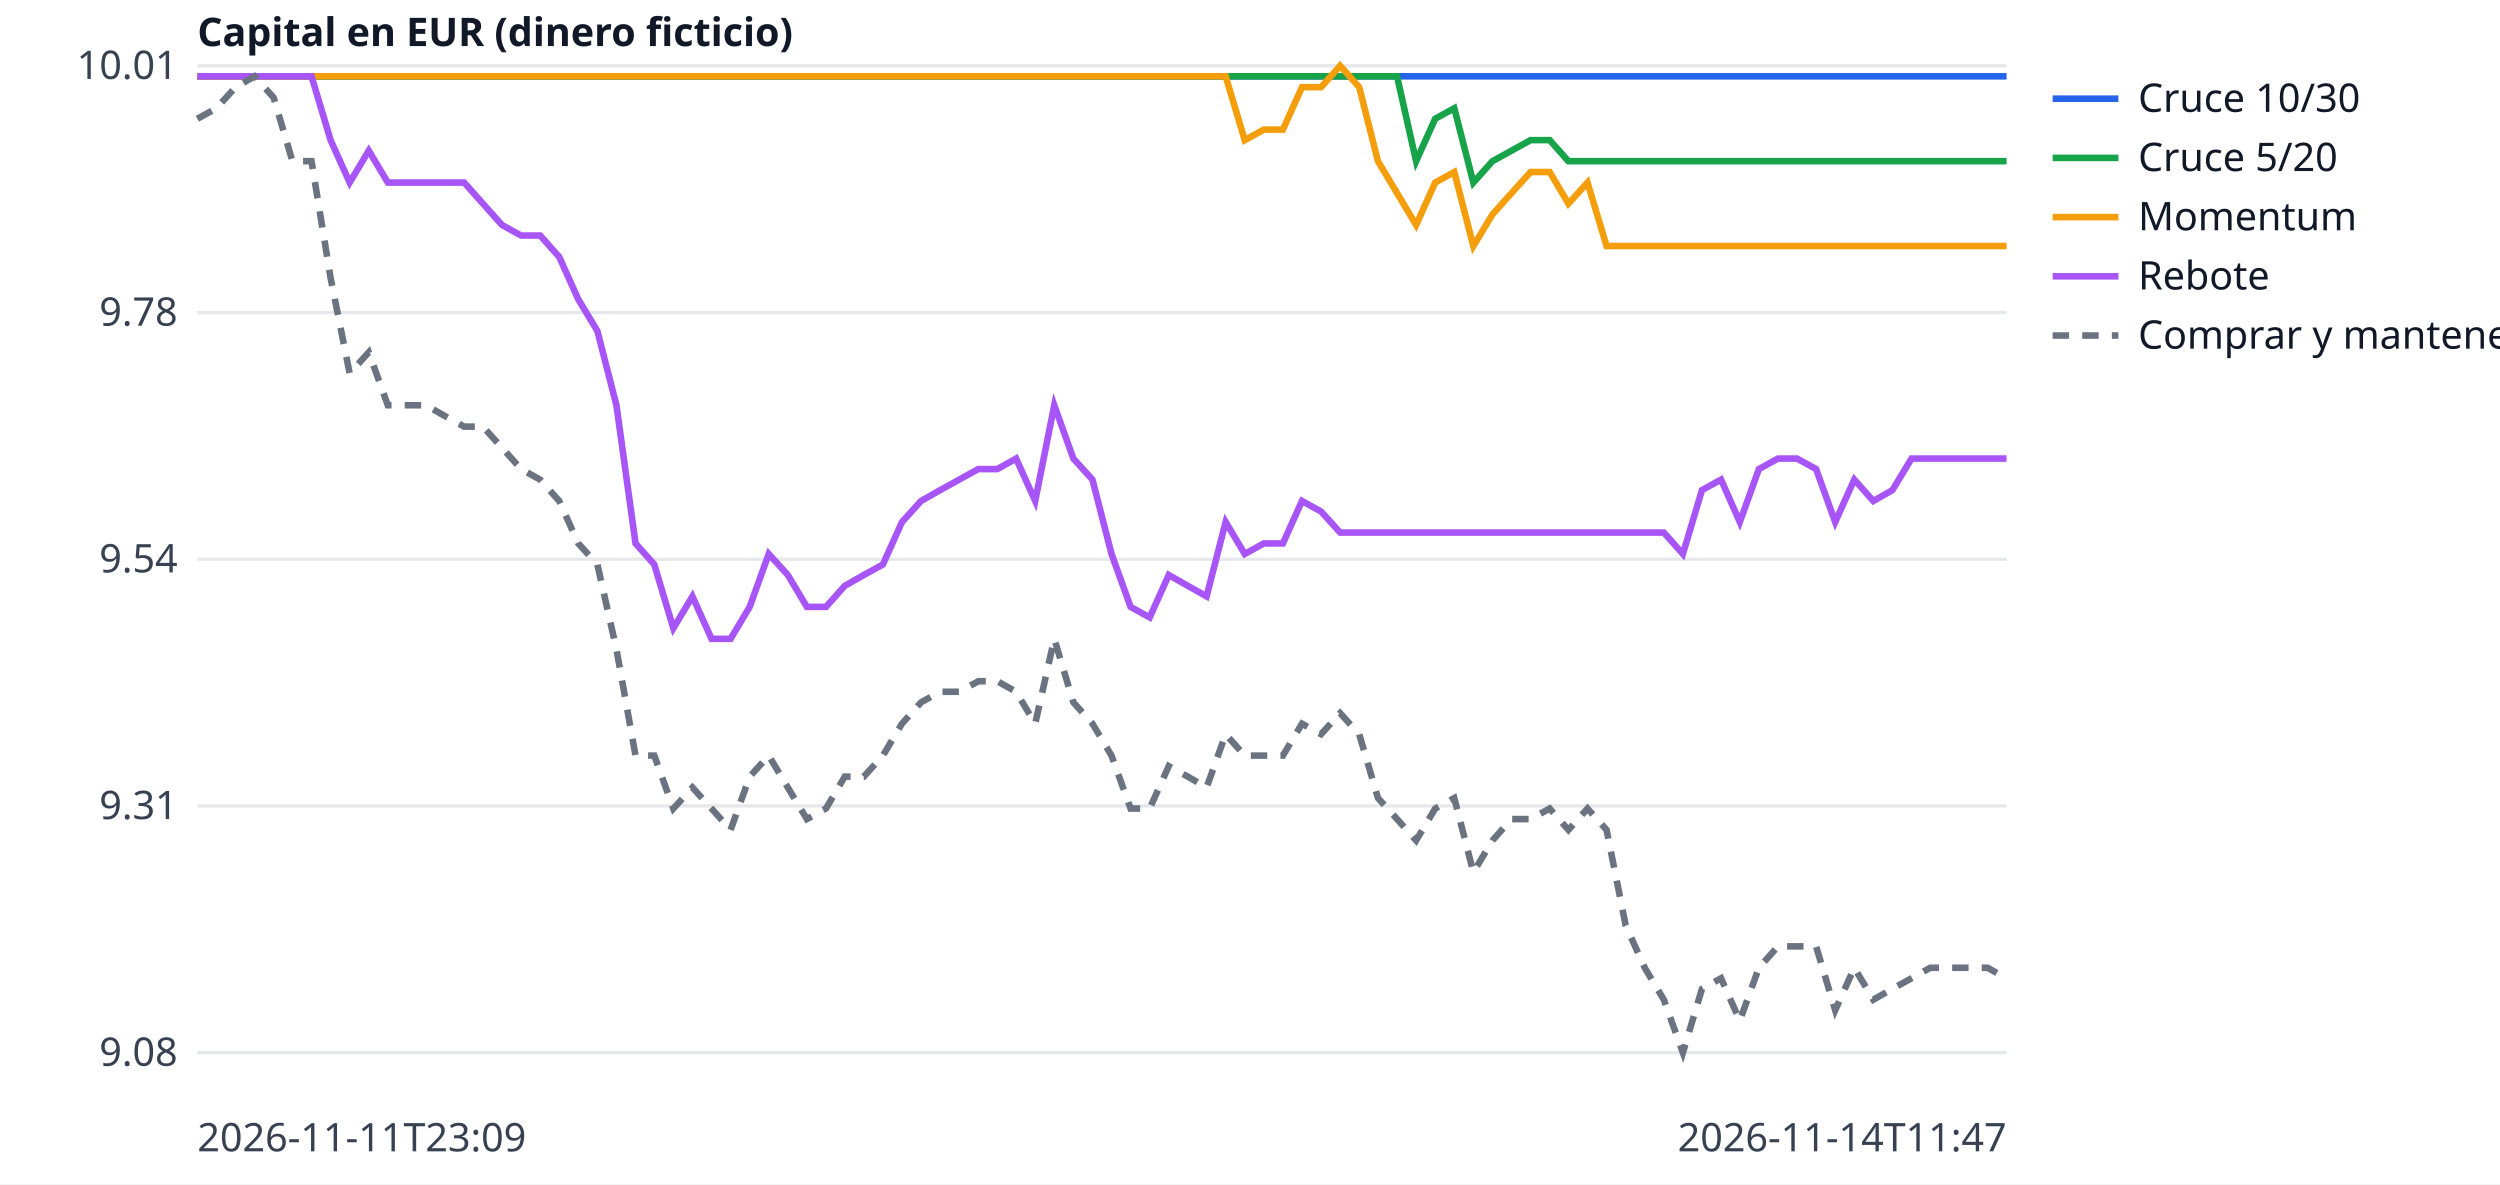
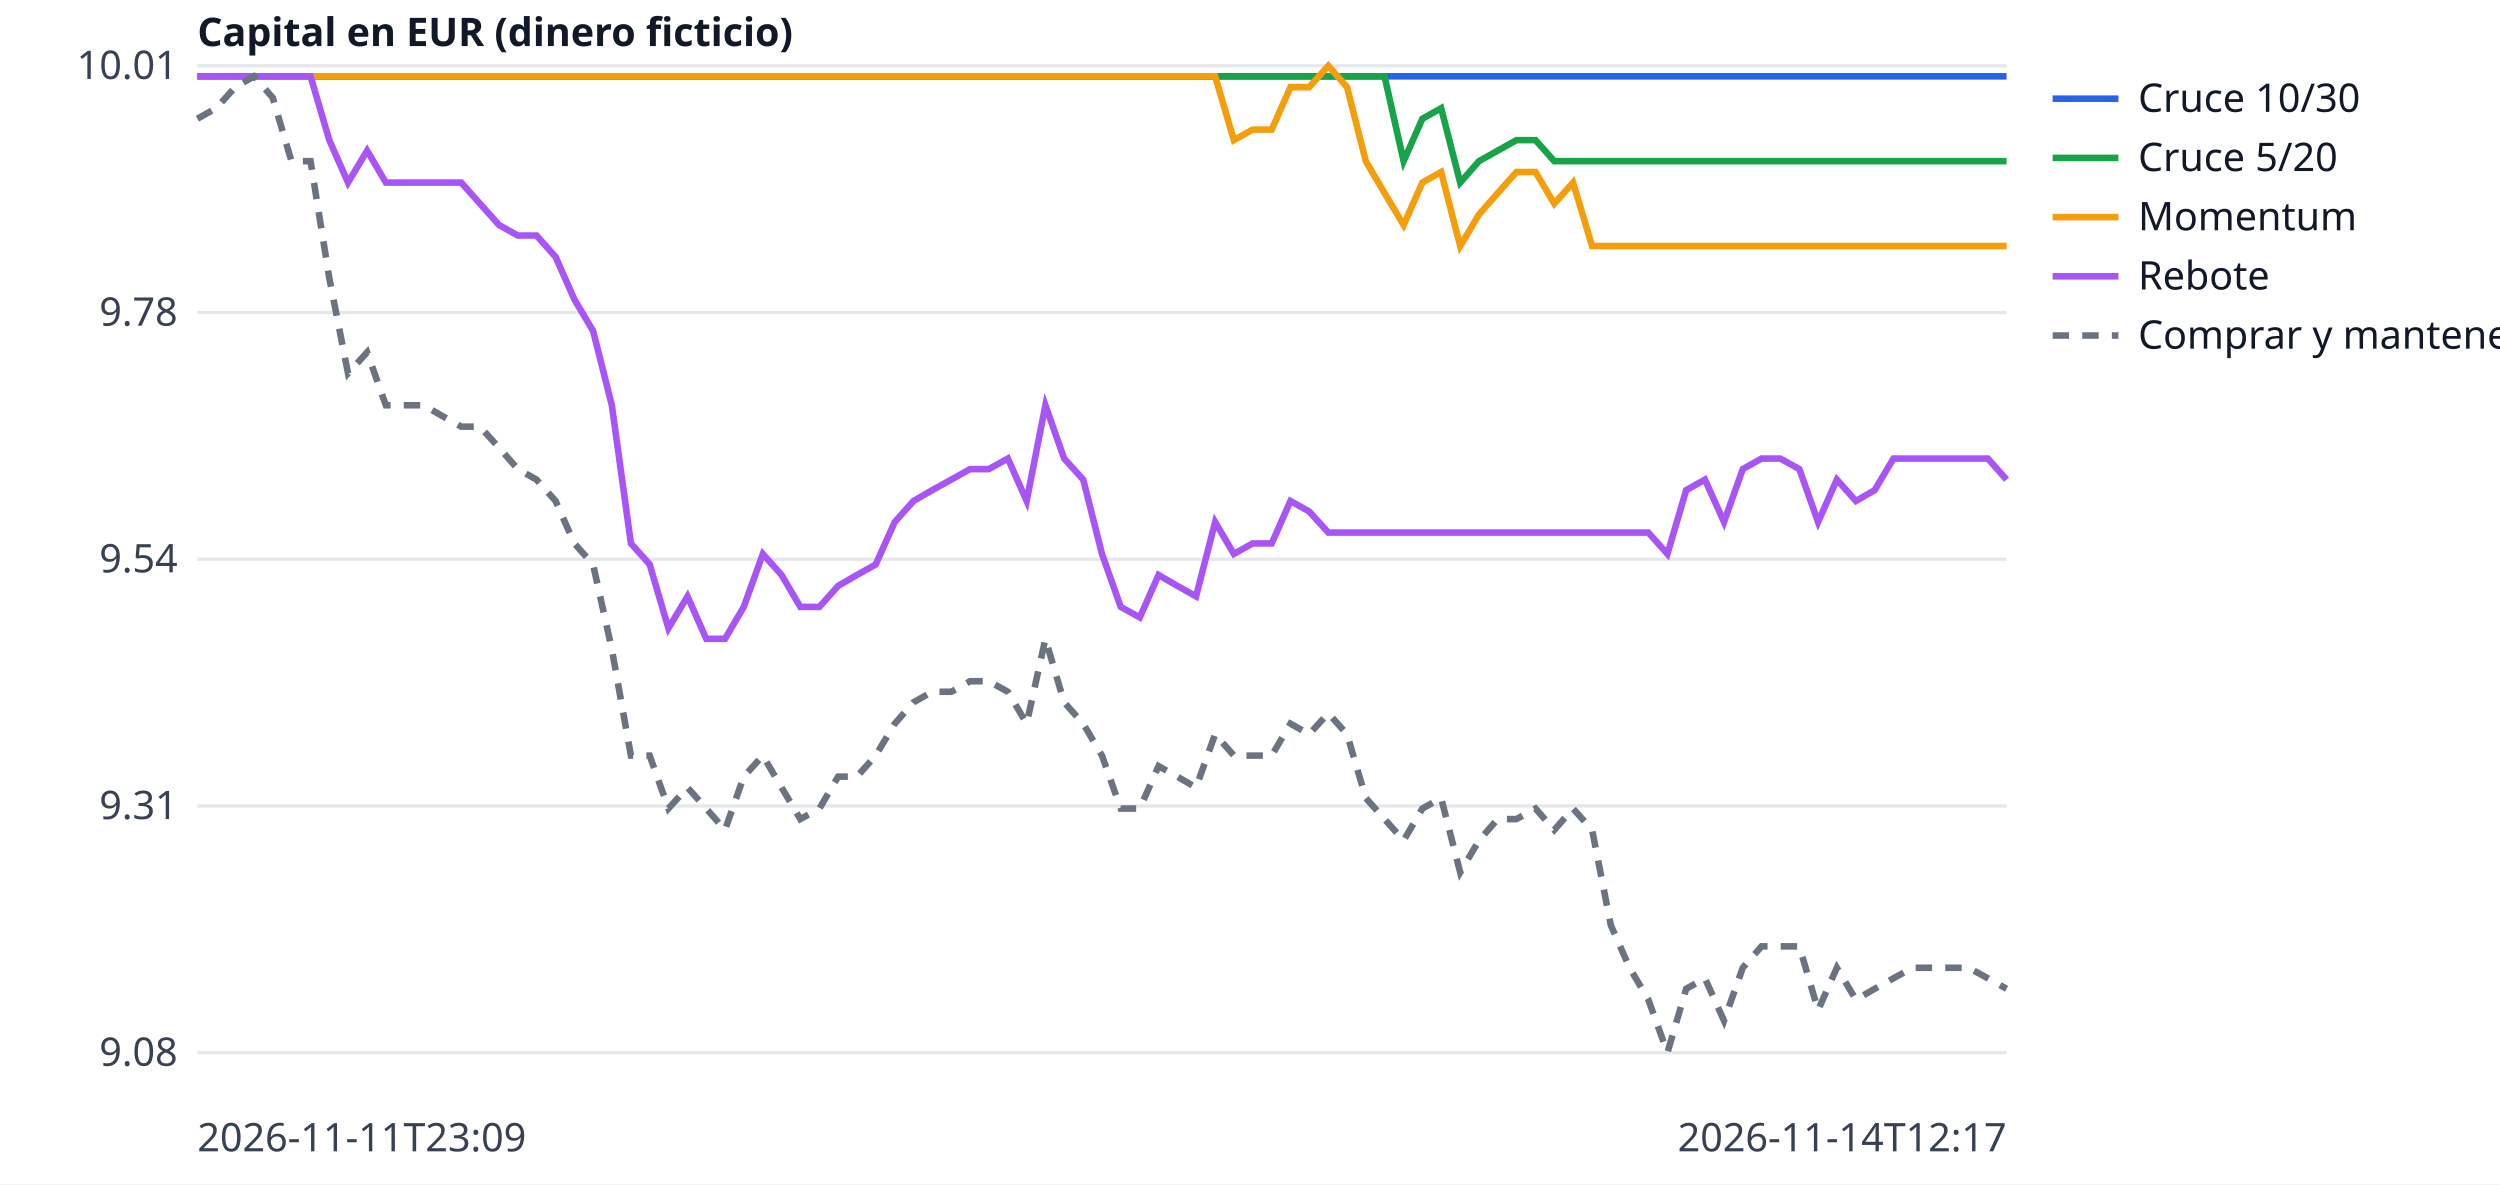
<svg xmlns="http://www.w3.org/2000/svg" width="760" height="360" viewBox="0 0 760 360" font-family="sans-serif" font-size="12">
  <rect width="760" height="360" fill="white" />
  <line x1="60" x2="610" y1="320.0" y2="320.0" stroke="#e5e7eb" />
  <text x="54" y="324.0" text-anchor="end" fill="#374151">9.08</text>
  <line x1="60" x2="610" y1="245.0" y2="245.0" stroke="#e5e7eb" />
  <text x="54" y="249.0" text-anchor="end" fill="#374151">9.31</text>
  <line x1="60" x2="610" y1="170.0" y2="170.0" stroke="#e5e7eb" />
  <text x="54" y="174.0" text-anchor="end" fill="#374151">9.54</text>
  <line x1="60" x2="610" y1="95.0" y2="95.0" stroke="#e5e7eb" />
  <text x="54" y="99.0" text-anchor="end" fill="#374151">9.78</text>
  <line x1="60" x2="610" y1="20.0" y2="20.0" stroke="#e5e7eb" />
  <text x="54" y="24.0" text-anchor="end" fill="#374151">10.01</text>
  <text x="60" y="350" fill="#374151">2026-11-11T23:09</text>
-   <text x="610" y="350" text-anchor="end" fill="#374151">2026-11-14T11:47</text>
+   <text x="610" y="350" text-anchor="end" fill="#374151">2026-11-14T12:17</text>
  <text x="60" y="14" fill="#111827" font-weight="bold">Capital en EUR (dinero ficticio)</text>
-   <polyline points="60.0,23.2 65.8,23.2 71.6,23.2 77.4,23.2 83.2,23.2 88.9,23.2 94.7,23.2 100.5,23.2 106.3,23.2 112.1,23.2 117.9,23.2 123.7,23.2 129.5,23.2 135.3,23.2 141.1,23.2 146.8,23.2 152.6,23.2 158.4,23.2 164.2,23.2 170.0,23.2 175.8,23.2 181.6,23.2 187.4,23.2 193.2,23.2 198.9,23.2 204.7,23.2 210.5,23.2 216.3,23.2 222.1,23.2 227.9,23.2 233.7,23.2 239.5,23.2 245.3,23.2 251.1,23.2 256.8,23.2 262.6,23.2 268.4,23.2 274.2,23.2 280.0,23.2 285.8,23.2 291.6,23.2 297.4,23.2 303.2,23.2 308.9,23.2 314.7,23.2 320.5,23.2 326.3,23.2 332.1,23.2 337.9,23.2 343.7,23.2 349.5,23.2 355.3,23.2 361.1,23.2 366.8,23.2 372.6,23.2 378.4,23.2 384.2,23.2 390.0,23.2 395.8,23.2 401.6,23.2 407.4,23.2 413.2,23.2 418.9,23.2 424.7,23.2 430.5,23.2 436.3,23.2 442.1,23.2 447.9,23.2 453.7,23.2 459.5,23.2 465.3,23.2 471.1,23.2 476.8,23.2 482.6,23.2 488.4,23.2 494.2,23.2 500.0,23.2 505.8,23.2 511.6,23.2 517.4,23.2 523.2,23.2 528.9,23.2 534.7,23.2 540.5,23.2 546.3,23.2 552.1,23.2 557.9,23.2 563.7,23.2 569.5,23.2 575.3,23.2 581.1,23.2 586.8,23.2 592.6,23.2 598.4,23.2 604.2,23.2 610.0,23.2" fill="none" stroke="#2563eb" stroke-width="2" />
+   <polyline points="60.0,23.2 65.7,23.2 71.5,23.2 77.2,23.2 82.9,23.2 88.6,23.2 94.4,23.2 100.1,23.2 105.8,23.2 111.6,23.2 117.3,23.2 123.0,23.2 128.8,23.2 134.5,23.2 140.2,23.2 145.9,23.2 151.7,23.2 157.4,23.2 163.1,23.2 168.9,23.2 174.6,23.2 180.3,23.2 186.0,23.2 191.8,23.2 197.5,23.2 203.2,23.2 209.0,23.2 214.7,23.2 220.4,23.2 226.1,23.2 231.9,23.2 237.6,23.2 243.3,23.2 249.1,23.2 254.8,23.2 260.5,23.2 266.2,23.2 272.0,23.2 277.7,23.2 283.4,23.2 289.2,23.2 294.9,23.2 300.6,23.2 306.4,23.2 312.1,23.2 317.8,23.2 323.5,23.2 329.3,23.2 335.0,23.2 340.7,23.2 346.5,23.2 352.2,23.2 357.9,23.2 363.6,23.2 369.4,23.2 375.1,23.2 380.8,23.2 386.6,23.2 392.3,23.2 398.0,23.2 403.8,23.2 409.5,23.2 415.2,23.2 420.9,23.2 426.7,23.2 432.4,23.2 438.1,23.2 443.9,23.2 449.6,23.2 455.3,23.2 461.0,23.2 466.8,23.2 472.5,23.2 478.2,23.2 484.0,23.2 489.7,23.2 495.4,23.2 501.1,23.2 506.9,23.2 512.6,23.2 518.3,23.2 524.1,23.2 529.8,23.2 535.5,23.2 541.2,23.2 547.0,23.2 552.7,23.2 558.4,23.2 564.2,23.2 569.9,23.2 575.6,23.2 581.4,23.2 587.1,23.2 592.8,23.2 598.5,23.2 604.3,23.2 610.0,23.2" fill="none" stroke="#2563eb" stroke-width="2" />
  <line x1="624" x2="644" y1="30" y2="30" stroke="#2563eb" stroke-width="2" />
  <text x="650" y="34" fill="#111827">Cruce 10/30</text>
-   <polyline points="60.0,23.2 65.8,23.2 71.6,23.2 77.4,23.2 83.2,23.2 88.9,23.2 94.7,23.2 100.5,23.2 106.3,23.2 112.1,23.2 117.9,23.2 123.7,23.2 129.5,23.2 135.3,23.2 141.1,23.2 146.8,23.2 152.6,23.2 158.4,23.2 164.2,23.2 170.0,23.2 175.8,23.2 181.6,23.2 187.4,23.2 193.2,23.2 198.9,23.2 204.7,23.2 210.5,23.2 216.3,23.2 222.1,23.2 227.9,23.2 233.7,23.2 239.5,23.2 245.3,23.2 251.1,23.2 256.8,23.2 262.6,23.2 268.4,23.2 274.2,23.2 280.0,23.2 285.8,23.2 291.6,23.2 297.4,23.2 303.2,23.2 308.9,23.2 314.7,23.2 320.5,23.2 326.3,23.2 332.1,23.2 337.9,23.2 343.7,23.2 349.5,23.2 355.3,23.2 361.1,23.2 366.8,23.2 372.6,23.2 378.4,23.2 384.2,23.2 390.0,23.2 395.8,23.2 401.6,23.2 407.4,23.2 413.2,23.2 418.9,23.2 424.7,23.2 430.5,49.0 436.3,36.1 442.1,32.9 447.9,55.5 453.7,49.0 459.5,45.8 465.3,42.6 471.1,42.6 476.8,49.0 482.6,49.0 488.4,49.0 494.2,49.0 500.0,49.0 505.8,49.0 511.6,49.0 517.4,49.0 523.2,49.0 528.9,49.0 534.7,49.0 540.5,49.0 546.3,49.0 552.1,49.0 557.9,49.0 563.7,49.0 569.5,49.0 575.3,49.0 581.1,49.0 586.8,49.0 592.6,49.0 598.4,49.0 604.2,49.0 610.0,49.0" fill="none" stroke="#16a34a" stroke-width="2" />
+   <polyline points="60.0,23.2 65.7,23.2 71.5,23.2 77.2,23.2 82.9,23.2 88.6,23.2 94.4,23.2 100.1,23.2 105.8,23.2 111.6,23.2 117.3,23.2 123.0,23.2 128.8,23.2 134.5,23.2 140.2,23.2 145.9,23.2 151.7,23.2 157.4,23.2 163.1,23.2 168.9,23.2 174.6,23.2 180.3,23.2 186.0,23.2 191.8,23.2 197.5,23.2 203.2,23.2 209.0,23.2 214.7,23.2 220.4,23.2 226.1,23.2 231.9,23.2 237.6,23.2 243.3,23.2 249.1,23.2 254.8,23.2 260.5,23.2 266.2,23.2 272.0,23.2 277.7,23.2 283.4,23.2 289.2,23.2 294.9,23.2 300.6,23.2 306.4,23.2 312.1,23.2 317.8,23.2 323.5,23.2 329.3,23.2 335.0,23.2 340.7,23.2 346.5,23.2 352.2,23.2 357.9,23.2 363.6,23.2 369.4,23.2 375.1,23.2 380.8,23.2 386.6,23.2 392.3,23.2 398.0,23.2 403.8,23.2 409.5,23.2 415.2,23.2 420.9,23.2 426.7,49.0 432.4,36.1 438.1,32.9 443.9,55.5 449.6,49.0 455.3,45.8 461.0,42.6 466.8,42.6 472.5,49.0 478.2,49.0 484.0,49.0 489.7,49.0 495.4,49.0 501.1,49.0 506.9,49.0 512.6,49.0 518.3,49.0 524.1,49.0 529.8,49.0 535.5,49.0 541.2,49.0 547.0,49.0 552.7,49.0 558.4,49.0 564.2,49.0 569.9,49.0 575.6,49.0 581.4,49.0 587.1,49.0 592.8,49.0 598.5,49.0 604.3,49.0 610.0,49.0" fill="none" stroke="#16a34a" stroke-width="2" />
  <line x1="624" x2="644" y1="48" y2="48" stroke="#16a34a" stroke-width="2" />
  <text x="650" y="52" fill="#111827">Cruce 5/20</text>
-   <polyline points="60.0,23.2 65.8,23.2 71.6,23.2 77.4,23.2 83.2,23.2 88.9,23.2 94.7,23.2 100.5,23.2 106.3,23.2 112.1,23.2 117.9,23.2 123.7,23.2 129.5,23.2 135.3,23.2 141.1,23.2 146.8,23.2 152.6,23.2 158.4,23.2 164.2,23.2 170.0,23.2 175.8,23.2 181.6,23.2 187.4,23.2 193.2,23.2 198.9,23.2 204.7,23.2 210.5,23.2 216.3,23.2 222.1,23.2 227.9,23.2 233.7,23.2 239.5,23.2 245.3,23.2 251.1,23.2 256.8,23.2 262.6,23.2 268.4,23.2 274.2,23.2 280.0,23.2 285.8,23.2 291.6,23.2 297.4,23.2 303.2,23.2 308.9,23.2 314.7,23.2 320.5,23.2 326.3,23.2 332.1,23.2 337.9,23.2 343.7,23.2 349.5,23.2 355.3,23.2 361.1,23.2 366.8,23.2 372.6,23.2 378.4,42.6 384.2,39.4 390.0,39.4 395.8,26.5 401.6,26.5 407.4,20.0 413.2,26.5 418.9,49.0 424.7,58.7 430.5,68.4 436.3,55.5 442.1,52.3 447.9,74.8 453.7,65.2 459.5,58.7 465.3,52.3 471.1,52.3 476.8,61.9 482.6,55.5 488.4,74.8 494.2,74.8 500.0,74.8 505.8,74.8 511.6,74.8 517.4,74.8 523.2,74.8 528.9,74.8 534.7,74.8 540.5,74.8 546.3,74.8 552.1,74.8 557.9,74.8 563.7,74.8 569.5,74.8 575.3,74.8 581.1,74.8 586.8,74.8 592.6,74.8 598.4,74.8 604.2,74.8 610.0,74.8" fill="none" stroke="#f59e0b" stroke-width="2" />
+   <polyline points="60.0,23.2 65.7,23.2 71.5,23.2 77.2,23.2 82.9,23.2 88.6,23.2 94.4,23.2 100.1,23.2 105.8,23.2 111.6,23.2 117.3,23.2 123.0,23.2 128.8,23.2 134.5,23.2 140.2,23.2 145.9,23.2 151.7,23.2 157.4,23.2 163.1,23.2 168.9,23.2 174.6,23.2 180.3,23.2 186.0,23.2 191.8,23.2 197.5,23.2 203.2,23.2 209.0,23.2 214.7,23.2 220.4,23.2 226.1,23.2 231.9,23.2 237.6,23.2 243.3,23.2 249.1,23.2 254.8,23.2 260.5,23.2 266.2,23.2 272.0,23.2 277.7,23.2 283.4,23.2 289.2,23.2 294.9,23.2 300.6,23.2 306.4,23.2 312.1,23.2 317.8,23.2 323.5,23.2 329.3,23.2 335.0,23.2 340.7,23.2 346.5,23.2 352.2,23.2 357.9,23.2 363.6,23.2 369.4,23.2 375.1,42.6 380.8,39.4 386.6,39.4 392.3,26.5 398.0,26.5 403.8,20.0 409.5,26.5 415.2,49.0 420.9,58.7 426.7,68.4 432.4,55.5 438.1,52.3 443.9,74.8 449.6,65.2 455.3,58.7 461.0,52.3 466.8,52.3 472.5,61.9 478.2,55.5 484.0,74.8 489.7,74.8 495.4,74.8 501.1,74.8 506.9,74.8 512.6,74.8 518.3,74.8 524.1,74.8 529.8,74.8 535.5,74.8 541.2,74.8 547.0,74.8 552.7,74.8 558.4,74.8 564.2,74.8 569.9,74.8 575.6,74.8 581.4,74.8 587.1,74.8 592.8,74.8 598.5,74.8 604.3,74.8 610.0,74.8" fill="none" stroke="#f59e0b" stroke-width="2" />
  <line x1="624" x2="644" y1="66" y2="66" stroke="#f59e0b" stroke-width="2" />
  <text x="650" y="70" fill="#111827">Momentum</text>
-   <polyline points="60.0,23.2 65.8,23.2 71.6,23.2 77.4,23.2 83.2,23.2 88.9,23.2 94.7,23.2 100.5,42.6 106.3,55.5 112.1,45.8 117.9,55.5 123.7,55.5 129.5,55.5 135.3,55.5 141.1,55.5 146.8,61.9 152.6,68.4 158.4,71.6 164.2,71.6 170.0,78.1 175.8,91.0 181.6,100.6 187.4,123.2 193.2,165.2 198.9,171.6 204.7,191.0 210.5,181.3 216.3,194.2 222.1,194.2 227.9,184.5 233.7,168.4 239.5,174.8 245.3,184.5 251.1,184.5 256.8,178.1 262.6,174.8 268.4,171.6 274.2,158.7 280.0,152.3 285.8,149.0 291.6,145.8 297.4,142.6 303.2,142.6 308.9,139.4 314.7,152.3 320.5,123.2 326.3,139.4 332.1,145.8 337.9,168.4 343.7,184.5 349.5,187.7 355.3,174.8 361.1,178.1 366.8,181.3 372.6,158.7 378.4,168.4 384.2,165.2 390.0,165.2 395.8,152.3 401.6,155.5 407.4,161.9 413.2,161.9 418.9,161.9 424.7,161.9 430.5,161.9 436.3,161.9 442.1,161.9 447.9,161.9 453.7,161.9 459.5,161.9 465.3,161.9 471.1,161.9 476.8,161.9 482.6,161.9 488.4,161.9 494.2,161.9 500.0,161.9 505.8,161.9 511.6,168.4 517.4,149.0 523.2,145.8 528.9,158.7 534.7,142.6 540.5,139.4 546.3,139.4 552.1,142.6 557.9,158.7 563.7,145.8 569.5,152.3 575.3,149.0 581.1,139.4 586.8,139.4 592.6,139.4 598.4,139.4 604.2,139.4 610.0,139.4" fill="none" stroke="#a855f7" stroke-width="2" />
+   <polyline points="60.0,23.2 65.7,23.2 71.5,23.2 77.2,23.2 82.9,23.2 88.6,23.2 94.4,23.2 100.1,42.6 105.8,55.5 111.6,45.8 117.3,55.5 123.0,55.5 128.8,55.5 134.5,55.5 140.2,55.5 145.9,61.9 151.7,68.4 157.4,71.6 163.1,71.6 168.9,78.1 174.6,91.0 180.3,100.6 186.0,123.2 191.8,165.2 197.5,171.6 203.2,191.0 209.0,181.3 214.7,194.2 220.4,194.2 226.1,184.5 231.9,168.4 237.6,174.8 243.3,184.5 249.1,184.5 254.8,178.1 260.5,174.8 266.2,171.6 272.0,158.7 277.7,152.3 283.4,149.0 289.2,145.8 294.9,142.6 300.6,142.6 306.4,139.4 312.1,152.3 317.8,123.2 323.5,139.4 329.3,145.8 335.0,168.4 340.7,184.5 346.5,187.7 352.2,174.8 357.9,178.1 363.6,181.3 369.4,158.7 375.1,168.4 380.8,165.2 386.6,165.2 392.3,152.3 398.0,155.5 403.8,161.9 409.5,161.9 415.2,161.9 420.9,161.9 426.7,161.9 432.4,161.9 438.1,161.9 443.9,161.9 449.6,161.9 455.3,161.9 461.0,161.9 466.8,161.9 472.5,161.9 478.2,161.9 484.0,161.9 489.7,161.9 495.4,161.9 501.1,161.9 506.9,168.4 512.6,149.0 518.3,145.8 524.1,158.7 529.8,142.6 535.5,139.4 541.2,139.4 547.0,142.6 552.7,158.7 558.4,145.8 564.2,152.3 569.9,149.0 575.6,139.4 581.4,139.4 587.1,139.4 592.8,139.4 598.5,139.4 604.3,139.4 610.0,145.8" fill="none" stroke="#a855f7" stroke-width="2" />
  <line x1="624" x2="644" y1="84" y2="84" stroke="#a855f7" stroke-width="2" />
  <text x="650" y="88" fill="#111827">Rebote</text>
-   <polyline points="60.0,36.1 65.8,32.9 71.6,26.5 77.4,23.2 83.2,29.7 88.9,49.0 94.7,49.0 100.5,84.5 106.3,113.5 112.1,107.1 117.9,123.2 123.7,123.2 129.5,123.2 135.3,126.5 141.1,129.7 146.8,129.7 152.6,136.1 158.4,142.6 164.2,145.8 170.0,152.3 175.8,165.2 181.6,171.6 187.4,197.4 193.2,229.7 198.9,229.7 204.7,245.8 210.5,239.4 216.3,245.8 222.1,252.3 227.9,236.1 233.7,229.7 239.5,239.4 245.3,249.0 251.1,245.8 256.8,236.1 262.6,236.1 268.4,229.7 274.2,220.0 280.0,213.5 285.8,210.3 291.6,210.3 297.4,207.1 303.2,207.1 308.9,210.3 314.7,220.0 320.5,194.2 326.3,213.5 332.1,220.0 337.9,229.7 343.7,245.8 349.5,245.8 355.3,232.9 361.1,236.1 366.8,239.4 372.6,223.2 378.4,229.7 384.2,229.7 390.0,229.7 395.8,220.0 401.6,223.2 407.4,216.8 413.2,223.2 418.9,242.6 424.7,249.0 430.5,255.5 436.3,245.8 442.1,242.6 447.9,265.2 453.7,255.5 459.5,249.0 465.3,249.0 471.1,245.8 476.8,252.3 482.6,245.8 488.4,252.3 494.2,281.3 500.0,294.2 505.8,303.9 511.6,320.0 517.4,300.6 523.2,297.4 528.9,310.3 534.7,294.2 540.5,287.7 546.3,287.7 552.1,287.7 557.9,307.1 563.7,294.2 569.5,303.9 575.3,300.6 581.1,297.4 586.8,294.2 592.6,294.2 598.4,294.2 604.2,294.2 610.0,297.4" fill="none" stroke="#6b7280" stroke-width="2" stroke-dasharray="5 4" />
+   <polyline points="60.0,36.1 65.7,32.9 71.5,26.5 77.2,23.2 82.9,29.7 88.6,49.0 94.4,49.0 100.1,84.5 105.8,113.5 111.6,107.1 117.3,123.2 123.0,123.2 128.8,123.2 134.5,126.5 140.2,129.7 145.9,129.7 151.7,136.1 157.4,142.6 163.1,145.8 168.9,152.3 174.6,165.2 180.3,171.6 186.0,197.4 191.8,229.7 197.5,229.7 203.2,245.8 209.0,239.4 214.7,245.8 220.4,252.3 226.1,236.1 231.9,229.7 237.6,239.4 243.3,249.0 249.1,245.8 254.8,236.1 260.5,236.1 266.2,229.7 272.0,220.0 277.7,213.5 283.4,210.3 289.2,210.3 294.9,207.1 300.6,207.1 306.4,210.3 312.1,220.0 317.8,194.2 323.5,213.5 329.3,220.0 335.0,229.7 340.7,245.8 346.5,245.8 352.2,232.9 357.9,236.1 363.6,239.4 369.4,223.2 375.1,229.7 380.8,229.7 386.6,229.7 392.3,220.0 398.0,223.2 403.8,216.8 409.5,223.2 415.2,242.6 420.9,249.0 426.7,255.5 432.4,245.8 438.1,242.6 443.9,265.2 449.6,255.5 455.3,249.0 461.0,249.0 466.8,245.8 472.5,252.3 478.2,245.8 484.0,252.3 489.7,281.3 495.4,294.2 501.1,303.9 506.9,320.0 512.6,300.6 518.3,297.4 524.1,310.3 529.8,294.2 535.5,287.7 541.2,287.7 547.0,287.7 552.7,307.1 558.4,294.2 564.2,303.9 569.9,300.6 575.6,297.4 581.4,294.2 587.1,294.2 592.8,294.2 598.5,294.2 604.3,297.4 610.0,300.6" fill="none" stroke="#6b7280" stroke-width="2" stroke-dasharray="5 4" />
  <line x1="624" x2="644" y1="102" y2="102" stroke="#6b7280" stroke-width="2" stroke-dasharray="5 4" />
  <text x="650" y="106" fill="#111827">Comprar y mantener</text>
</svg>
